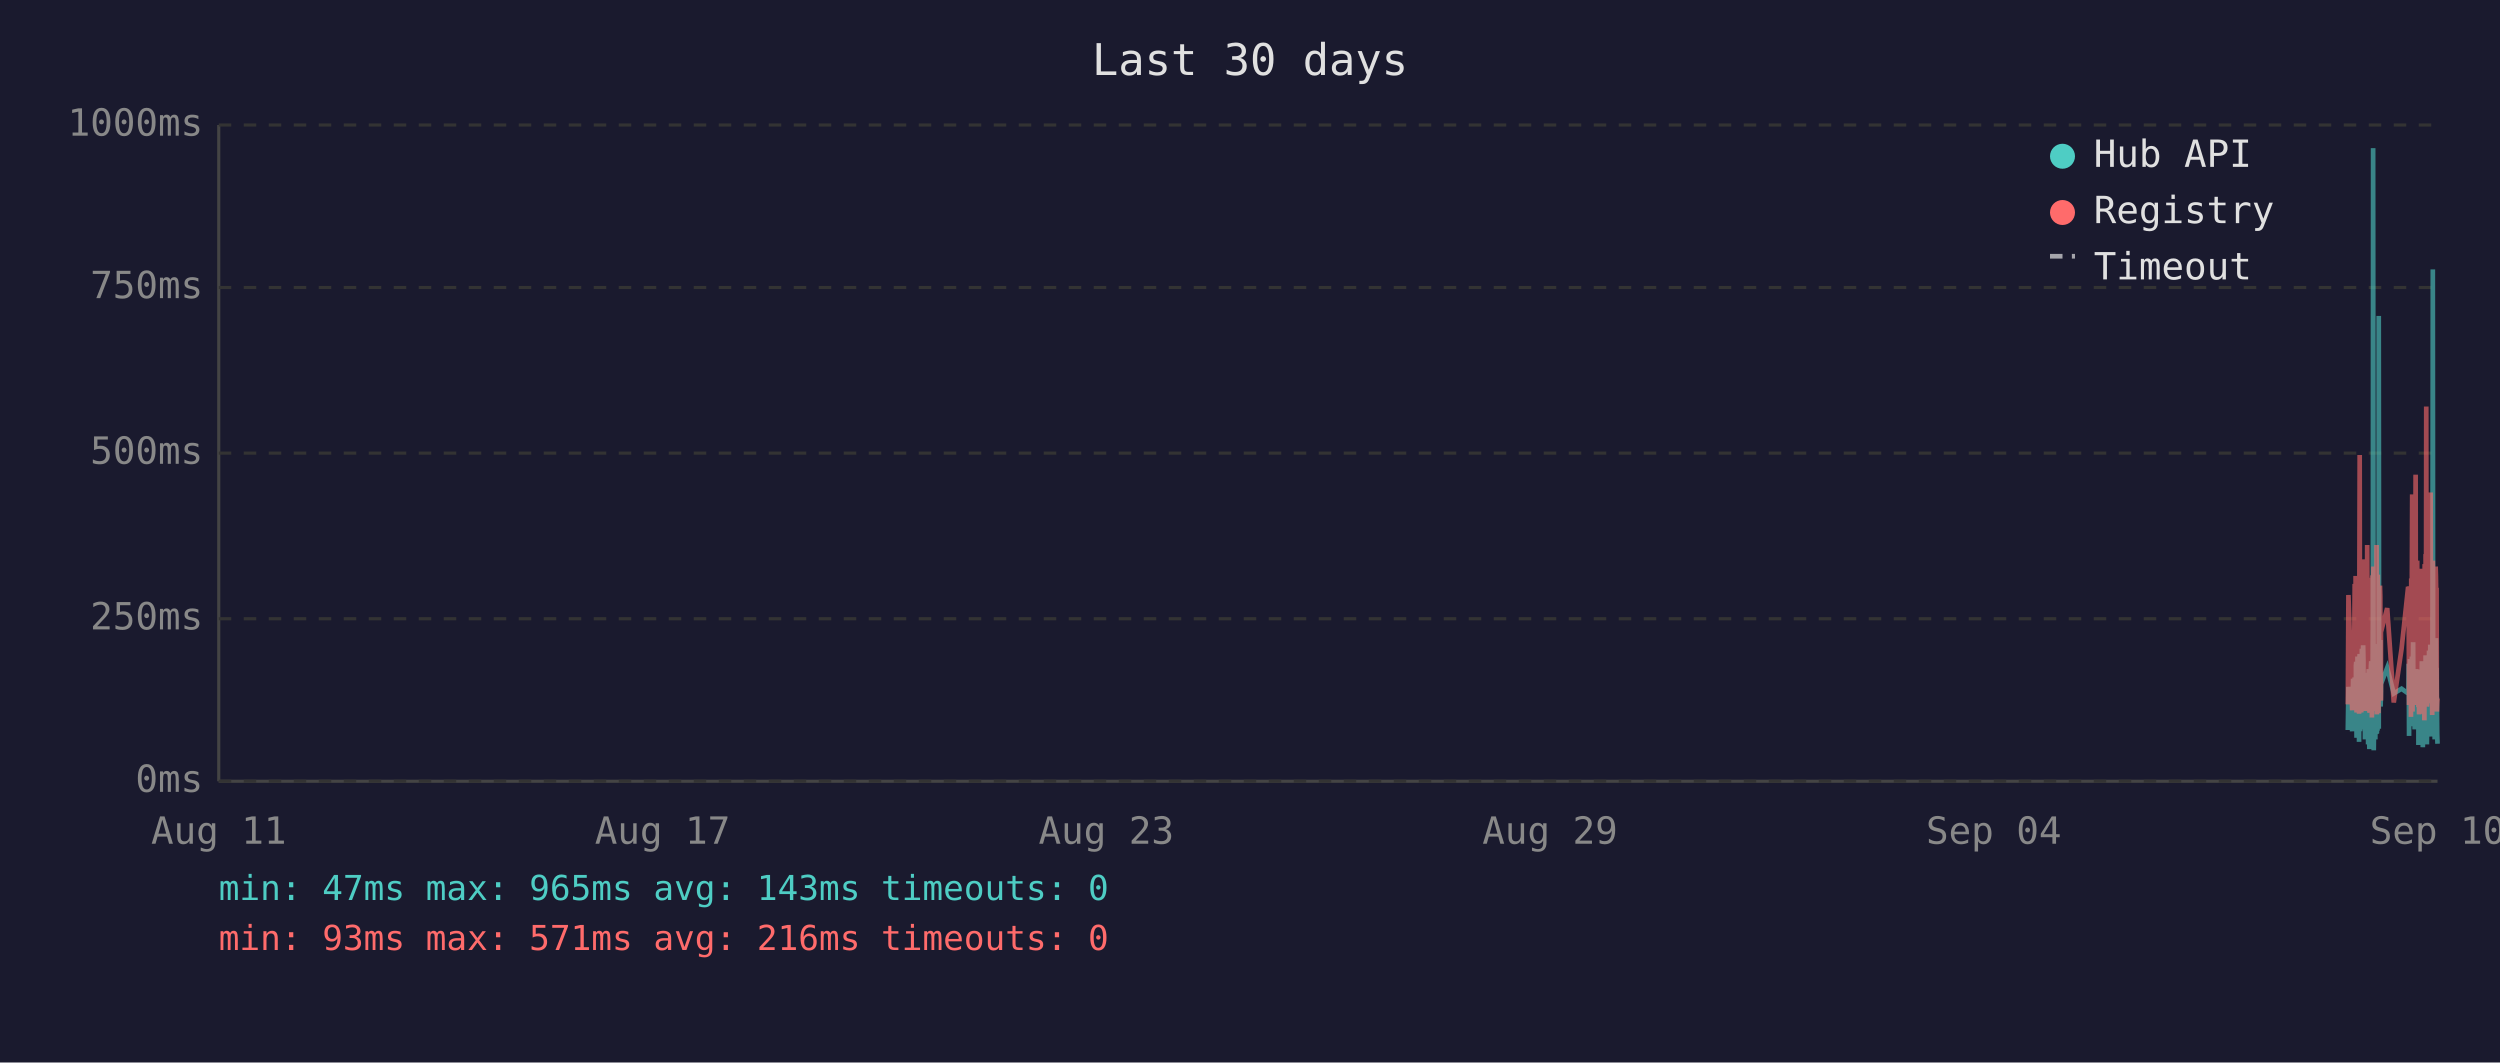
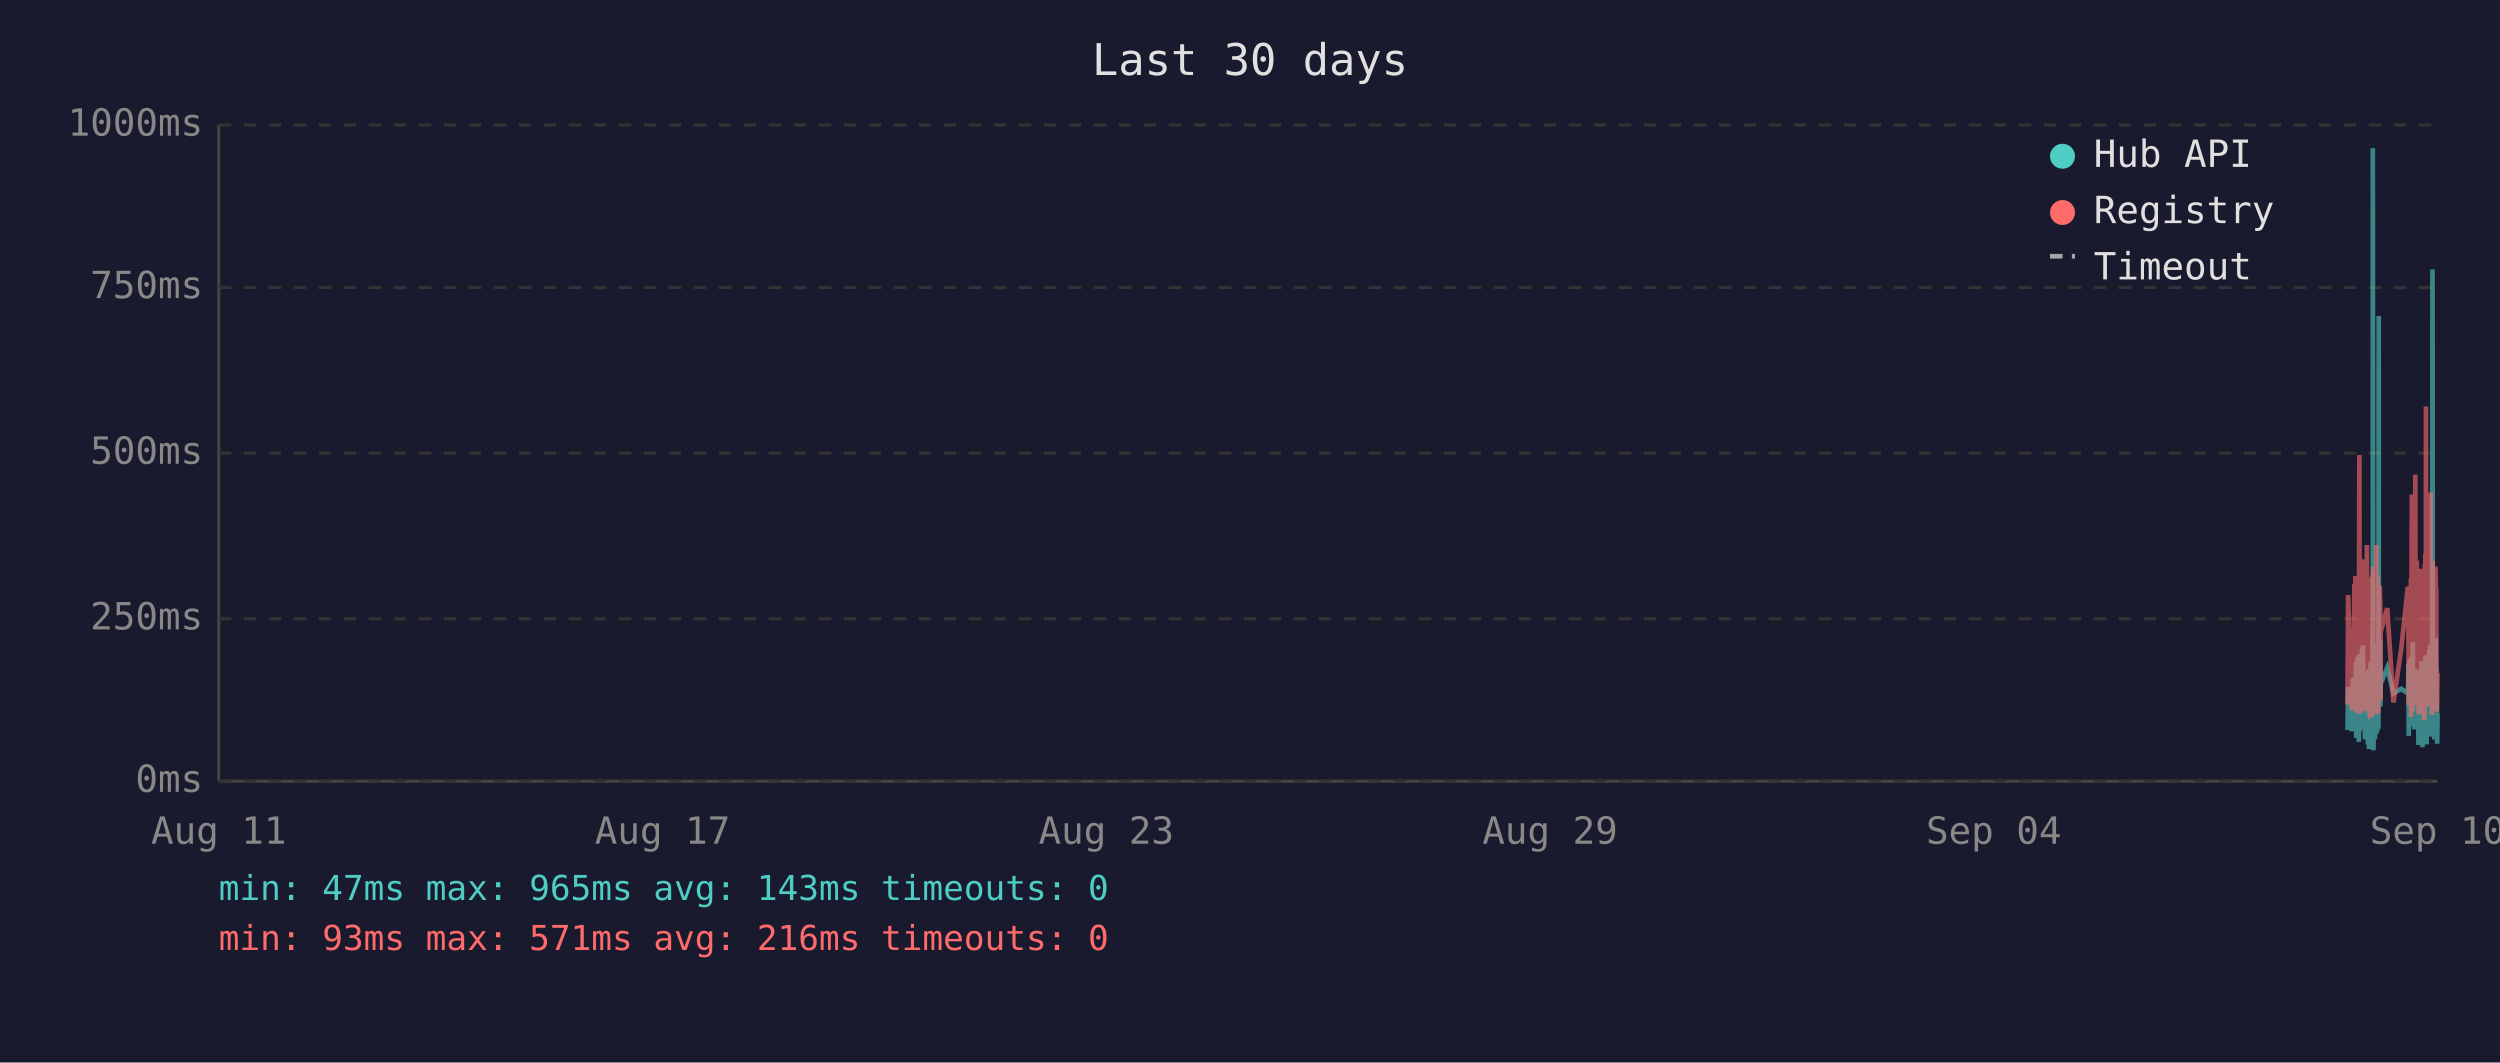
<svg xmlns="http://www.w3.org/2000/svg" viewBox="0 0 800 340" font-family="monospace" font-size="12">
  <rect width="800" height="340" fill="#1a1a2e" />
  <text x="400" y="24" fill="#e0e0e0" font-size="14" text-anchor="middle">Last 30 days</text>
  <line x1="70" y1="40" x2="70" y2="250" stroke="#444" stroke-width="1" />
  <line x1="70" y1="250" x2="780" y2="250" stroke="#444" stroke-width="1" />
  <line x1="70" y1="250" x2="780" y2="250" stroke="#333" stroke-width="1" stroke-dasharray="4" />
  <text x="65" y="250" fill="#888" text-anchor="end" dominant-baseline="middle">0ms</text>
  <line x1="70" y1="198" x2="780" y2="198" stroke="#333" stroke-width="1" stroke-dasharray="4" />
  <text x="65" y="198" fill="#888" text-anchor="end" dominant-baseline="middle">250ms</text>
  <line x1="70" y1="145" x2="780" y2="145" stroke="#333" stroke-width="1" stroke-dasharray="4" />
  <text x="65" y="145" fill="#888" text-anchor="end" dominant-baseline="middle">500ms</text>
  <line x1="70" y1="92" x2="780" y2="92" stroke="#333" stroke-width="1" stroke-dasharray="4" />
  <text x="65" y="92" fill="#888" text-anchor="end" dominant-baseline="middle">750ms</text>
  <line x1="70" y1="40" x2="780" y2="40" stroke="#333" stroke-width="1" stroke-dasharray="4" />
  <text x="65" y="40" fill="#888" text-anchor="end" dominant-baseline="middle">1000ms</text>
  <text x="70" y="270" fill="#888" text-anchor="middle">Aug 11</text>
  <text x="212" y="270" fill="#888" text-anchor="middle">Aug 17</text>
  <text x="354" y="270" fill="#888" text-anchor="middle">Aug 23</text>
  <text x="496" y="270" fill="#888" text-anchor="middle">Aug 29</text>
  <text x="638" y="270" fill="#888" text-anchor="middle">Sep 04</text>
  <text x="780" y="270" fill="#888" text-anchor="middle">Sep 10</text>
-   <polyline points="751.3,233.6 751.5,219.8 752.7,234.0 753.0,217.2 753.2,223.3 753.5,216.8 753.6,222.3 753.7,224.2 753.8,225.0 753.9,233.6 753.9,213.0 754.0,211.8 754.1,236.1 754.1,235.1 754.2,223.8 754.3,221.2 754.4,222.3 754.4,210.1 754.5,223.3 754.6,234.7 754.7,220.6 754.8,218.9 754.9,237.4 754.9,223.1 755.0,210.9 755.1,209.3 755.2,234.0 755.3,217.0 755.4,214.3 755.4,230.9 755.5,233.4 755.6,220.6 755.6,221.2 755.7,220.6 755.8,215.8 755.8,207.6 755.9,216.6 756.0,213.9 756.1,218.9 756.2,206.5 756.3,211.4 756.3,228.4 756.4,226.1 756.5,220.2 756.6,221.2 756.7,221.9 756.8,228.8 756.8,236.6 756.9,221.9 757.0,215.3 757.1,231.1 757.2,221.9 757.3,221.2 757.3,218.7 757.4,234.7 757.5,221.2 757.6,218.1 757.7,223.1 757.8,238.2 757.8,220.8 757.9,224.8 758.0,214.1 758.1,232.6 758.2,239.7 758.3,237.6 758.3,232.6 758.4,219.1 758.5,219.8 758.6,217.2 758.7,213.2 758.8,211.6 758.8,220.2 758.9,216.6 759.0,222.5 759.0,234.7 759.1,229.4 759.2,225.6 759.3,201.5 759.3,223.8 759.4,47.4 759.5,196.0 759.6,240.1 759.7,231.1 759.7,221.0 759.8,225.0 759.9,217.9 760.0,212.8 760.1,236.6 760.2,222.7 760.2,222.9 760.3,221.0 760.4,234.9 760.5,209.0 760.6,234.7 760.7,213.5 760.7,206.1 760.8,233.8 760.9,220.2 761.0,230.7 761.1,223.8 761.2,233.2 761.2,101.1 761.3,207.2 761.4,217.9 761.5,218.9 761.6,224.4 761.7,204.8 761.7,216.6 761.8,226.1 761.9,221.2 761.9,218.9 763.9,213.7 766.0,221.9 768.5,220.4 770.6,221.9 770.7,221.0 770.8,212.4 770.9,235.5 771.0,214.1 771.0,215.3 771.1,214.3 771.2,210.9 771.3,219.5 771.4,221.0 771.5,222.9 771.5,232.4 771.6,217.4 771.7,231.1 771.8,210.1 771.9,216.0 772.0,232.2 772.0,226.1 772.1,216.2 772.2,205.5 772.3,230.3 772.4,217.4 772.5,224.4 772.5,232.2 772.6,215.8 772.7,233.4 772.8,214.5 772.9,219.3 773.0,221.9 773.1,227.3 773.2,214.1 773.3,222.9 773.4,215.6 773.4,218.3 773.5,220.0 773.6,215.1 773.7,230.1 773.8,214.3 773.9,215.8 773.9,238.4 774.0,223.8 774.1,238.0 774.2,222.1 774.3,222.1 774.4,230.5 774.4,220.2 774.5,216.8 774.6,225.6 774.7,236.1 774.8,221.9 774.9,216.8 774.9,220.6 775.0,211.6 775.1,216.6 775.2,233.8 775.3,239.1 775.4,234.9 775.4,227.3 775.5,229.4 775.6,211.6 775.7,215.1 775.8,215.8 775.8,236.1 775.8,235.3 775.9,221.7 776.0,216.8 776.1,233.8 776.2,209.7 776.3,223.8 776.3,222.7 776.4,216.6 776.5,229.4 776.6,238.2 776.7,229.6 776.8,220.4 776.8,214.5 776.9,220.4 777.0,229.8 777.1,221.2 777.2,219.3 777.3,217.4 777.3,208.2 777.4,218.5 777.5,208.2 777.6,218.9 777.7,206.3 777.8,235.7 777.8,212.2 777.9,213.9 778.0,219.8 778.1,218.7 778.2,233.0 778.3,219.3 778.3,226.1 778.4,197.1 778.5,86.2 778.6,216.0 778.7,233.8 778.8,208.2 778.8,213.0 778.9,210.3 779.0,223.3 779.1,236.6 779.2,217.9 779.3,205.9 779.3,216.4 779.4,216.4 779.5,204.2 779.6,216.4 779.7,219.8 779.7,213.7 779.8,231.7 779.8,223.1 779.9,234.9 780.0,238.0" fill="none" stroke="#4ecdc4" stroke-width="1.5" opacity="0.6" />
-   <polyline points="751.3,225.4 751.5,190.4 752.7,227.3 753.0,201.7 753.2,226.5 753.5,187.6 753.6,187.6 753.7,215.8 753.8,184.3 753.9,224.6 753.9,206.3 754.0,192.5 754.1,228.0 754.1,225.8 754.2,209.0 754.3,204.0 754.4,209.0 754.4,196.2 754.5,224.4 754.6,225.8 754.7,206.1 754.8,204.2 754.9,228.4 754.9,222.3 755.0,186.0 755.1,145.6 755.2,226.3 755.3,215.1 755.4,226.3 755.4,224.2 755.5,226.5 755.6,228.0 755.6,228.0 755.7,206.5 755.8,198.1 755.8,181.3 755.9,193.1 756.0,199.4 756.1,181.1 756.2,201.1 756.3,196.7 756.3,223.5 756.4,214.9 756.5,179.0 756.6,185.3 756.7,227.5 756.8,225.8 756.8,226.7 756.9,185.7 757.0,209.5 757.1,224.4 757.2,184.9 757.3,184.5 757.3,206.3 757.4,225.0 757.5,174.4 757.6,200.7 757.7,185.3 757.8,226.5 757.8,186.4 757.9,222.7 758.0,190.8 758.1,216.6 758.2,227.5 758.3,228.0 758.3,227.7 758.4,186.6 758.5,210.5 758.6,200.2 758.7,200.4 758.8,198.1 758.8,206.1 758.9,190.4 759.0,184.9 759.0,229.6 759.1,217.7 759.2,184.1 759.3,188.3 759.3,216.6 759.4,187.8 759.5,181.3 759.6,227.5 759.7,225.6 759.7,207.4 759.8,226.5 759.9,201.3 760.0,193.9 760.1,226.9 760.2,184.1 760.2,209.0 760.3,185.5 760.4,225.8 760.5,174.4 760.6,228.6 760.7,192.7 760.7,197.5 760.8,224.0 760.9,183.9 761.0,225.0 761.1,228.2 761.2,216.0 761.2,209.9 761.3,192.2 761.4,193.3 761.5,221.7 761.6,187.4 761.7,191.0 761.7,192.9 761.8,217.2 761.9,224.2 761.9,202.3 763.9,194.6 766.0,224.8 768.5,207.6 770.6,187.8 770.7,188.7 770.8,201.7 770.9,225.6 771.0,191.0 771.0,187.6 771.1,190.8 771.2,190.6 771.3,208.8 771.4,210.5 771.5,216.0 771.5,229.4 771.6,185.1 771.7,218.7 771.8,182.8 771.9,158.2 772.0,221.7 772.0,227.7 772.1,191.8 772.2,178.8 772.3,225.4 772.4,203.0 772.5,219.5 772.5,219.3 772.6,205.3 772.7,225.6 772.8,182.0 772.9,181.3 773.0,151.9 773.1,218.5 773.2,189.1 773.3,208.0 773.4,207.4 773.4,210.1 773.5,179.4 773.6,202.1 773.7,224.2 773.8,194.3 773.9,189.9 773.9,226.3 774.0,196.4 774.1,228.6 774.2,206.5 774.3,217.4 774.4,224.4 774.4,182.0 774.5,191.4 774.6,228.4 774.7,225.4 774.8,225.2 774.9,187.6 774.9,184.7 775.0,196.7 775.1,204.0 775.2,223.8 775.3,224.4 775.4,226.9 775.4,215.6 775.5,216.8 775.6,210.1 775.7,208.2 775.8,205.9 775.8,230.5 775.8,228.4 775.9,180.5 776.0,186.4 776.1,223.8 776.2,177.3 776.3,184.7 776.3,225.8 776.4,130.1 776.5,217.2 776.6,226.1 776.7,224.8 776.8,181.8 776.8,190.8 776.9,201.7 777.0,225.0 777.1,221.0 777.2,183.4 777.3,192.7 777.3,199.2 777.4,184.9 777.5,182.2 777.6,183.9 777.7,178.4 777.8,224.2 777.8,157.6 777.9,197.7 778.0,208.6 778.1,184.5 778.2,214.1 778.3,228.8 778.3,206.5 778.4,194.6 778.5,179.4 778.6,186.6 778.7,221.9 778.8,214.1 778.8,203.6 778.9,197.3 779.0,208.8 779.1,225.2 779.2,190.6 779.3,194.6 779.3,189.5 779.4,181.3 779.5,184.5 779.6,191.4 779.7,188.1 779.7,192.7 779.8,226.1 779.8,227.7 779.9,225.0 780.0,223.5" fill="none" stroke="#ff6b6b" stroke-width="1.5" opacity="0.6" />
+   <polyline points="751.2,233.6 751.4,219.8 752.6,234.0 752.9,217.2 753.1,223.3 753.4,216.8 753.5,222.3 753.6,224.2 753.7,225.0 753.8,233.6 753.9,213.0 753.9,211.8 754.0,236.1 754.0,235.1 754.1,223.8 754.2,221.2 754.3,222.3 754.4,210.1 754.4,223.3 754.5,234.7 754.6,220.6 754.7,218.9 754.8,237.4 754.9,223.1 754.9,210.9 755.0,209.3 755.1,234.0 755.2,217.0 755.3,214.3 755.3,230.9 755.4,233.4 755.5,220.6 755.5,221.2 755.6,220.6 755.7,215.8 755.8,207.6 755.8,216.6 755.9,213.9 756.0,218.9 756.1,206.5 756.2,211.4 756.3,228.4 756.3,226.1 756.4,220.2 756.5,221.2 756.6,221.9 756.7,228.8 756.8,236.6 756.8,221.9 756.9,215.3 757.0,231.1 757.1,221.9 757.2,221.2 757.3,218.7 757.3,234.7 757.4,221.2 757.5,218.1 757.6,223.1 757.7,238.2 757.8,220.8 757.8,224.8 757.9,214.1 758.0,232.6 758.1,239.7 758.2,237.6 758.3,232.6 758.3,219.1 758.4,219.8 758.5,217.2 758.6,213.2 758.7,211.6 758.8,220.2 758.8,216.6 758.9,222.5 758.9,234.7 759.0,229.4 759.1,225.6 759.2,201.5 759.3,223.8 759.3,47.4 759.4,196.0 759.5,240.1 759.6,231.1 759.7,221.0 759.7,225.0 759.8,217.9 759.9,212.8 760.0,236.6 760.1,222.7 760.2,222.9 760.2,221.0 760.3,234.9 760.4,209.0 760.5,234.7 760.6,213.5 760.7,206.1 760.8,233.8 760.8,220.2 760.9,230.7 761.0,223.8 761.1,233.2 761.2,101.1 761.2,207.2 761.3,217.9 761.4,218.9 761.5,224.4 761.6,204.8 761.7,216.6 761.7,226.1 761.8,221.2 761.8,218.9 763.9,213.7 765.9,221.9 768.4,220.4 770.5,221.9 770.6,221.0 770.7,212.4 770.8,235.5 770.9,214.1 771.0,215.3 771.0,214.3 771.1,210.9 771.2,219.5 771.3,221.0 771.4,222.9 771.5,232.4 771.5,217.4 771.6,231.1 771.7,210.1 771.8,216.0 771.9,232.2 772.0,226.1 772.0,216.2 772.1,205.5 772.2,230.3 772.3,217.4 772.4,224.4 772.5,232.2 772.5,215.8 772.6,233.4 772.7,214.5 772.9,219.3 772.9,221.9 773.0,227.3 773.1,214.1 773.2,222.9 773.3,215.6 773.4,218.3 773.4,220.0 773.5,215.1 773.6,230.1 773.7,214.3 773.8,215.8 773.9,238.4 773.9,223.8 774.0,238.0 774.1,222.1 774.2,222.1 774.3,230.5 774.4,220.2 774.4,216.8 774.5,225.6 774.6,236.1 774.7,221.9 774.8,216.8 774.9,220.6 774.9,211.6 775.0,216.6 775.1,233.8 775.2,239.1 775.3,234.9 775.4,227.3 775.4,229.4 775.5,211.6 775.6,215.1 775.7,215.8 775.7,236.1 775.8,235.3 775.9,221.7 775.9,216.8 776.0,233.8 776.1,209.7 776.2,223.8 776.3,222.7 776.3,216.6 776.4,229.4 776.5,238.2 776.6,229.6 776.7,220.4 776.8,214.5 776.8,220.4 776.9,229.8 777.0,221.2 777.1,219.3 777.2,217.4 777.3,208.2 777.3,218.5 777.4,208.2 777.5,218.9 777.6,206.3 777.7,235.7 777.8,212.2 777.8,213.9 777.9,219.8 778.0,218.7 778.1,233.0 778.2,219.3 778.3,226.1 778.3,197.1 778.4,86.2 778.5,216.0 778.6,233.8 778.7,208.2 778.8,213.0 778.8,210.3 778.9,223.3 779.0,236.6 779.1,217.9 779.2,205.9 779.3,216.4 779.3,216.4 779.4,204.2 779.5,216.4 779.6,219.8 779.6,213.7 779.7,231.7 779.8,223.1 779.8,234.9 779.9,238.0 780.0,228.2" fill="none" stroke="#4ecdc4" stroke-width="1.5" opacity="0.6" />
+   <polyline points="751.2,225.4 751.4,190.4 752.6,227.3 752.9,201.7 753.1,226.5 753.4,187.6 753.5,187.6 753.6,215.8 753.7,184.3 753.8,224.6 753.9,206.3 753.9,192.5 754.0,228.0 754.0,225.8 754.1,209.0 754.2,204.0 754.3,209.0 754.4,196.2 754.4,224.4 754.5,225.8 754.6,206.1 754.7,204.2 754.8,228.4 754.9,222.3 754.9,186.0 755.0,145.6 755.1,226.3 755.2,215.1 755.3,226.3 755.3,224.2 755.4,226.5 755.5,228.0 755.5,228.0 755.6,206.5 755.7,198.1 755.8,181.3 755.8,193.1 755.9,199.4 756.0,181.1 756.1,201.1 756.2,196.7 756.3,223.5 756.3,214.9 756.4,179.0 756.5,185.3 756.6,227.5 756.7,225.8 756.8,226.7 756.8,185.7 756.9,209.5 757.0,224.4 757.1,184.9 757.2,184.5 757.3,206.3 757.3,225.0 757.4,174.4 757.5,200.7 757.6,185.3 757.7,226.5 757.8,186.4 757.8,222.7 757.9,190.8 758.0,216.6 758.1,227.5 758.2,228.0 758.3,227.7 758.3,186.6 758.4,210.5 758.5,200.2 758.6,200.4 758.7,198.1 758.8,206.1 758.8,190.4 758.9,184.9 758.9,229.6 759.0,217.7 759.1,184.1 759.2,188.3 759.3,216.6 759.3,187.8 759.4,181.3 759.5,227.5 759.6,225.6 759.7,207.4 759.7,226.5 759.8,201.3 759.9,193.9 760.0,226.9 760.1,184.1 760.2,209.0 760.2,185.5 760.3,225.8 760.4,174.4 760.5,228.6 760.6,192.7 760.7,197.5 760.8,224.0 760.8,183.9 760.9,225.0 761.0,228.2 761.1,216.0 761.2,209.9 761.2,192.2 761.3,193.3 761.4,221.7 761.5,187.4 761.6,191.0 761.7,192.9 761.7,217.2 761.8,224.2 761.8,202.3 763.9,194.6 765.9,224.8 768.4,207.6 770.5,187.8 770.6,188.7 770.7,201.7 770.8,225.6 770.9,191.0 771.0,187.6 771.0,190.8 771.1,190.6 771.2,208.8 771.3,210.5 771.4,216.0 771.5,229.4 771.5,185.1 771.6,218.7 771.7,182.8 771.8,158.2 771.9,221.7 772.0,227.7 772.0,191.8 772.1,178.8 772.2,225.4 772.3,203.0 772.4,219.5 772.5,219.3 772.5,205.3 772.6,225.6 772.7,182.0 772.9,181.3 772.9,151.9 773.0,218.5 773.1,189.1 773.2,208.0 773.3,207.4 773.4,210.1 773.4,179.4 773.5,202.1 773.6,224.2 773.7,194.3 773.8,189.9 773.9,226.3 773.9,196.4 774.0,228.6 774.1,206.5 774.2,217.4 774.3,224.4 774.4,182.0 774.4,191.4 774.5,228.4 774.6,225.4 774.7,225.2 774.8,187.6 774.9,184.7 774.9,196.7 775.0,204.0 775.1,223.8 775.2,224.4 775.3,226.9 775.4,215.6 775.4,216.8 775.5,210.1 775.6,208.2 775.7,205.9 775.7,230.5 775.8,228.4 775.9,180.5 775.9,186.4 776.0,223.8 776.1,177.3 776.2,184.7 776.3,225.8 776.3,130.1 776.4,217.2 776.5,226.1 776.6,224.8 776.7,181.8 776.8,190.8 776.8,201.7 776.9,225.0 777.0,221.0 777.1,183.4 777.2,192.7 777.3,199.2 777.3,184.9 777.4,182.2 777.5,183.9 777.6,178.4 777.7,224.2 777.8,157.6 777.8,197.7 777.9,208.6 778.0,184.5 778.1,214.1 778.2,228.8 778.3,206.5 778.3,194.6 778.4,179.4 778.5,186.6 778.6,221.9 778.7,214.1 778.8,203.6 778.8,197.3 778.9,208.8 779.0,225.2 779.1,190.6 779.2,194.6 779.3,189.5 779.3,181.3 779.4,184.5 779.5,191.4 779.6,188.1 779.6,192.7 779.7,226.1 779.8,227.7 779.8,225.0 779.9,223.5 780.0,215.3" fill="none" stroke="#ff6b6b" stroke-width="1.5" opacity="0.6" />
  <circle cx="660" cy="50" r="4" fill="#4ecdc4" />
  <text x="670" y="50" fill="#e0e0e0" dominant-baseline="middle">Hub API</text>
  <circle cx="660" cy="68" r="4" fill="#ff6b6b" />
  <text x="670" y="68" fill="#e0e0e0" dominant-baseline="middle">Registry</text>
  <line x1="656" y1="82" x2="664" y2="82" stroke="#e0e0e0" stroke-width="1.5" stroke-dasharray="4,3" opacity="0.7" />
  <text x="670" y="86" fill="#e0e0e0" dominant-baseline="middle">Timeout</text>
  <text x="70" y="288" fill="#4ecdc4" font-size="11">min: 47ms  max: 965ms  avg: 143ms  timeouts: 0</text>
  <text x="70" y="304" fill="#ff6b6b" font-size="11">min: 93ms  max: 571ms  avg: 216ms  timeouts: 0</text>
</svg>
